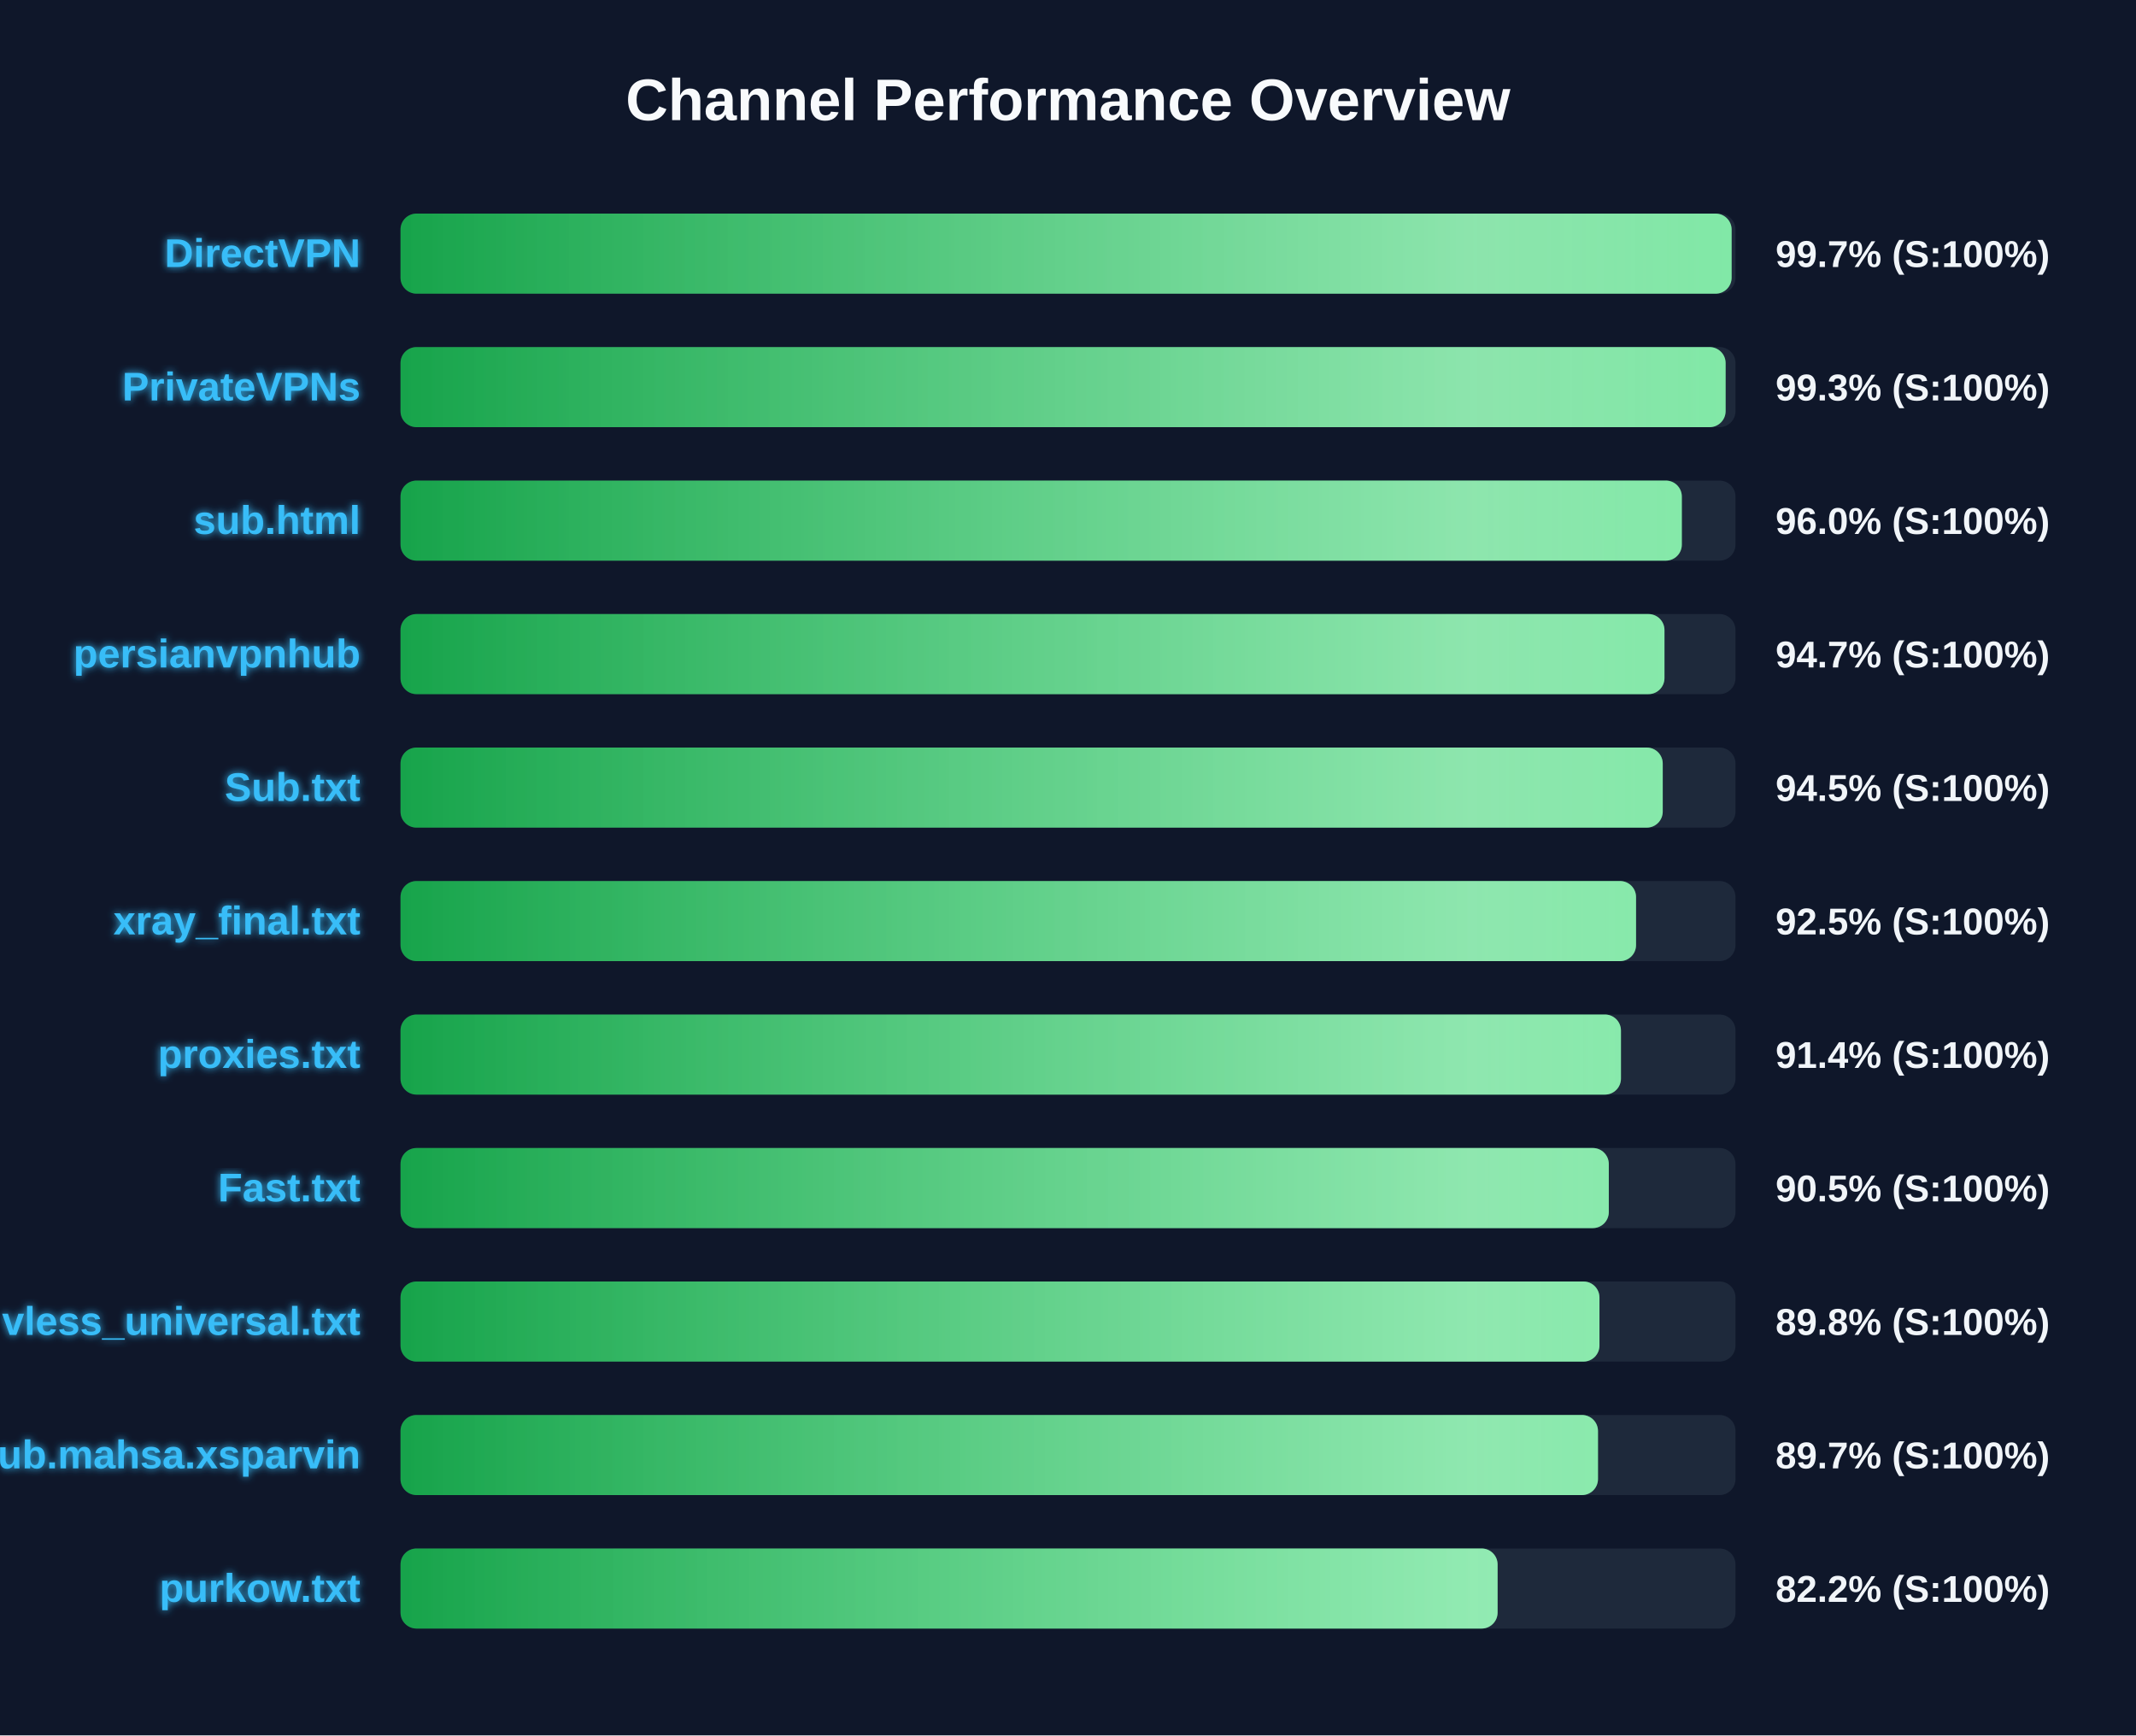
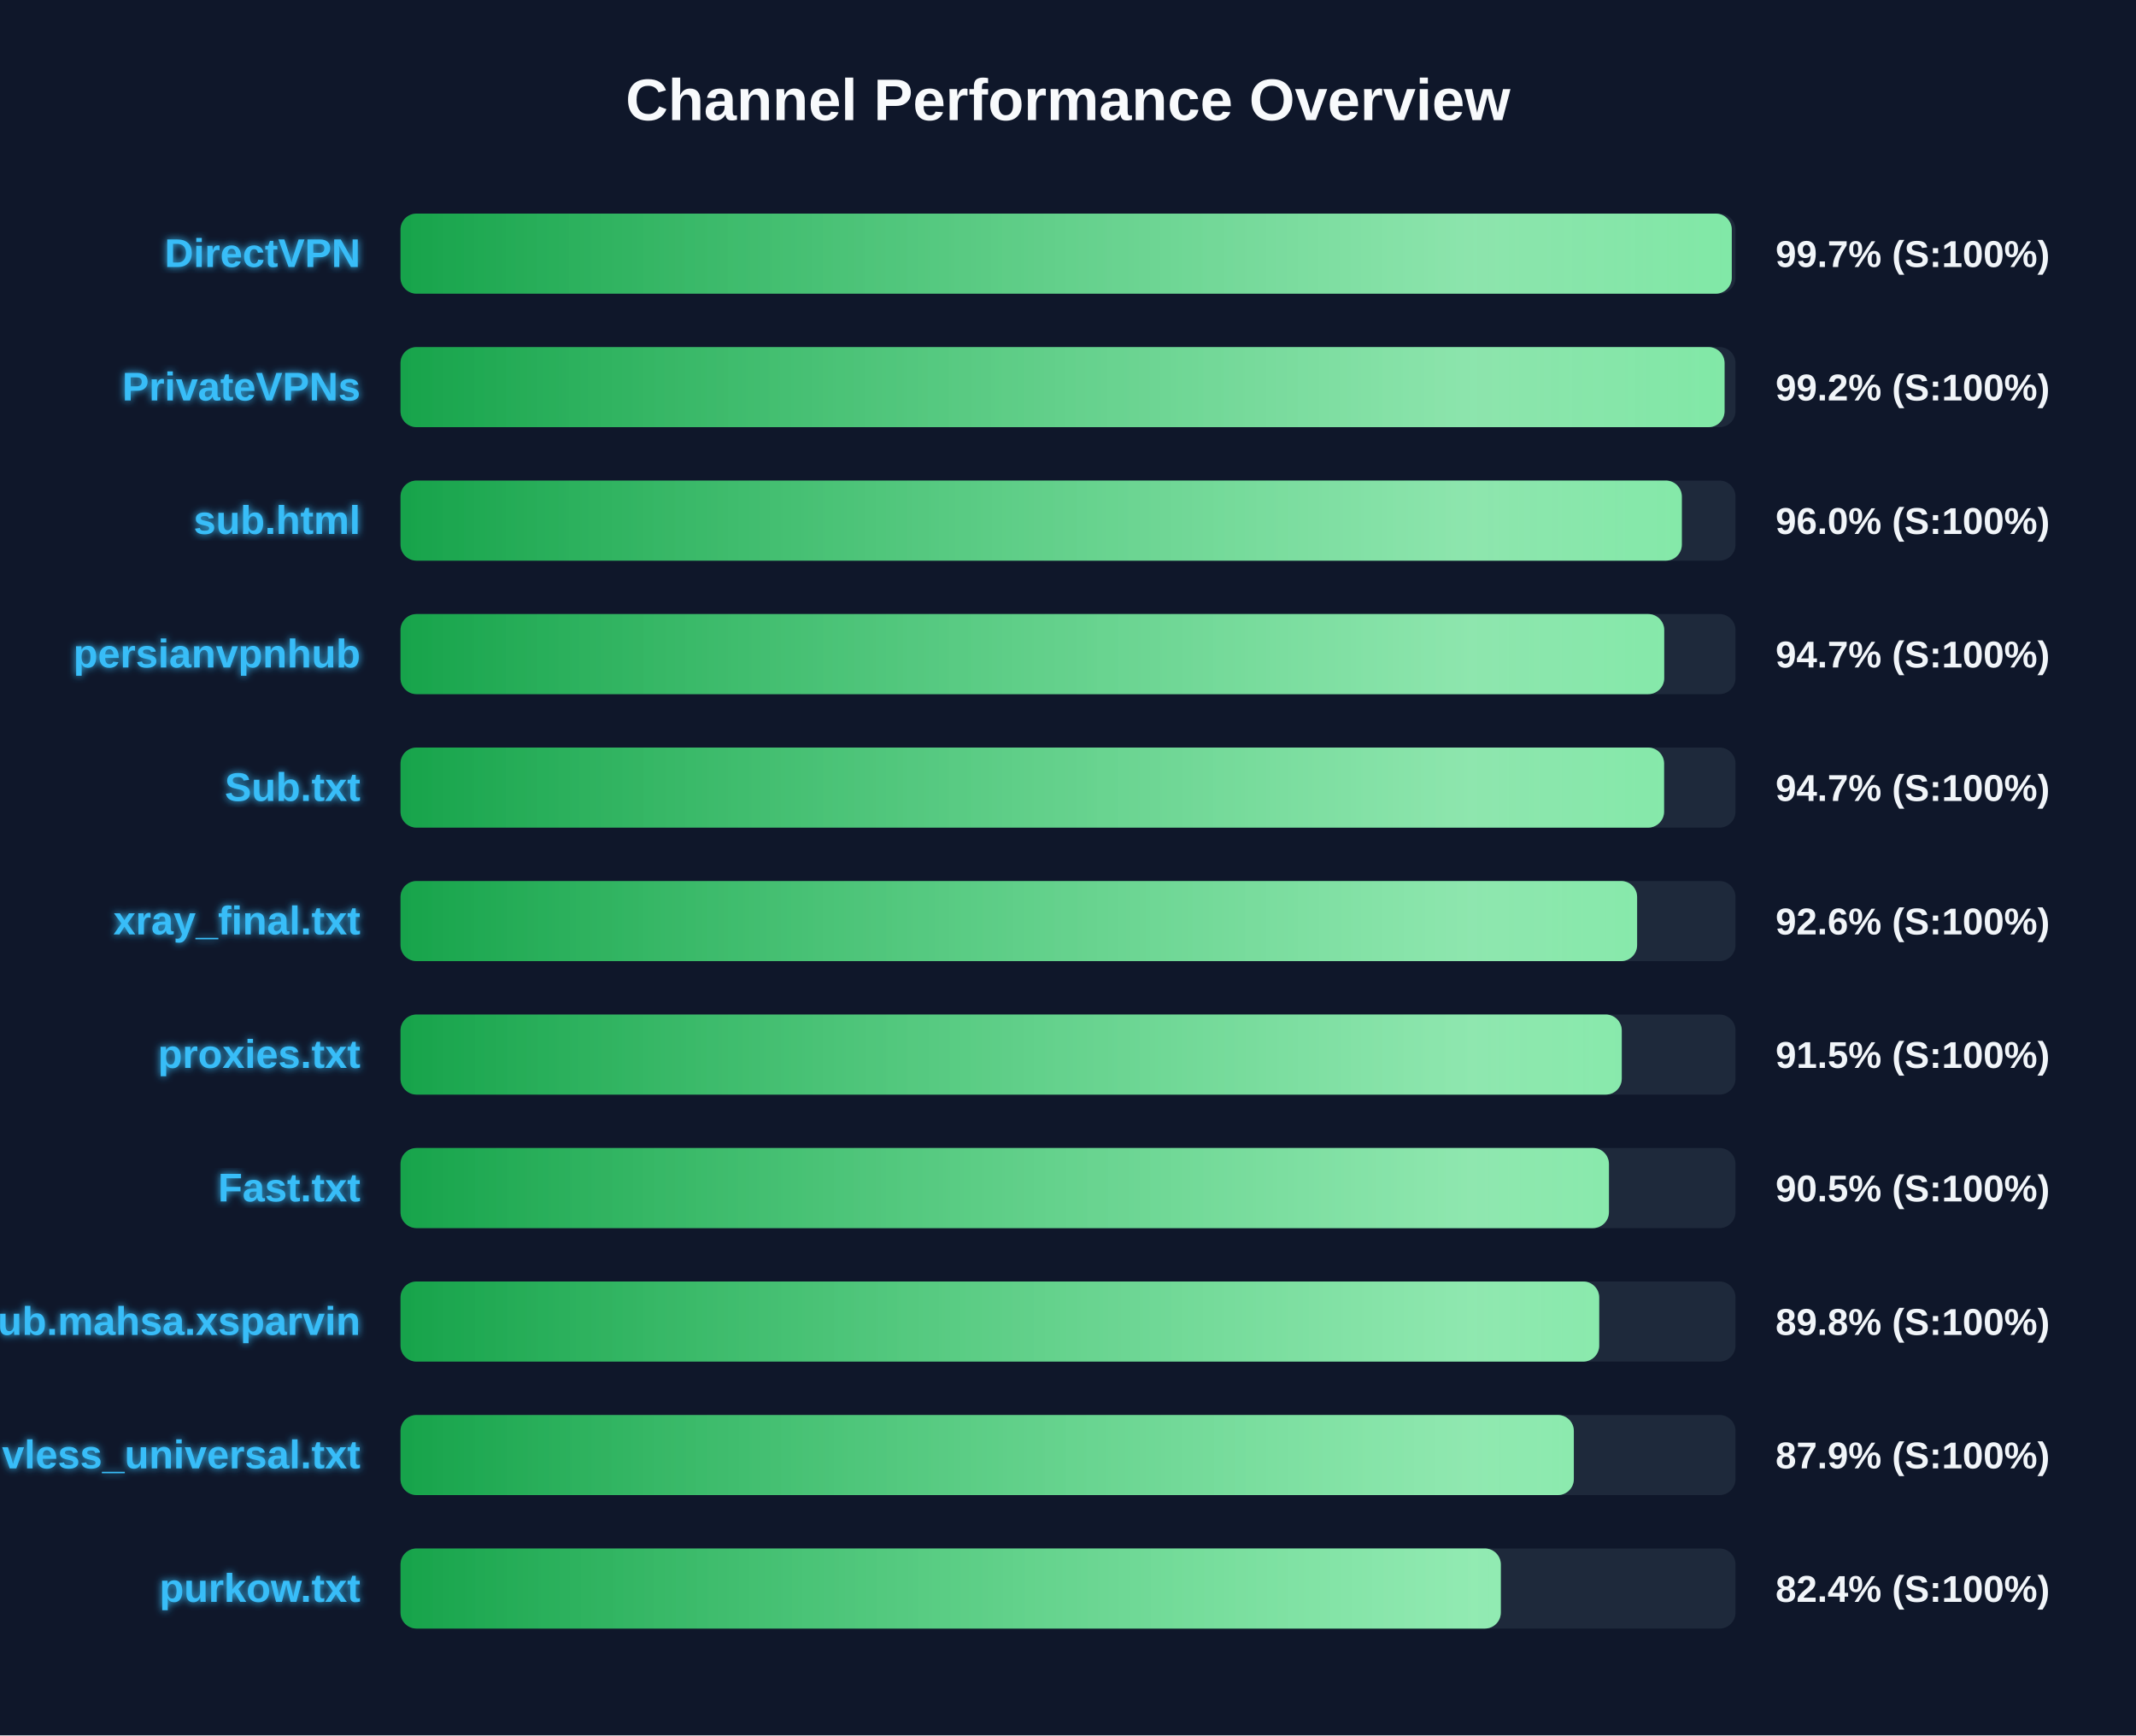
<svg xmlns="http://www.w3.org/2000/svg" width="800" height="650" version="1.1">
  <defs>
    <linearGradient id="grad-green" x1="0%" y1="0%" x2="100%" y2="0%">
      <stop offset="0%" stop-color="#16a34a" />
      <stop offset="100%" stop-color="#4ade80" />
    </linearGradient>
    <linearGradient id="grad-yellow" x1="0%" y1="0%" x2="100%" y2="0%">
      <stop offset="0%" stop-color="#ca8a04" />
      <stop offset="100%" stop-color="#fde047" />
    </linearGradient>
    <linearGradient id="grad-red" x1="0%" y1="0%" x2="100%" y2="0%">
      <stop offset="0%" stop-color="#dc2626" />
      <stop offset="100%" stop-color="#f87171" />
    </linearGradient>
    <linearGradient id="shimmer" x1="0%" y1="0%" x2="100%" y2="0%">
      <stop offset="0%" stop-color="rgba(255,255,255,0)" />
      <stop offset="50%" stop-color="rgba(255,255,255,0.4)" />
      <stop offset="100%" stop-color="rgba(255,255,255,0)" />
    </linearGradient>
    <filter id="glow" x="-20%" y="-20%" width="140%" height="140%">
      <feGaussianBlur stdDeviation="1.5" result="blur" />
      <feComposite in="SourceGraphic" in2="blur" operator="over" />
    </filter>
  </defs>
  <style>
        .bg-rect { fill: #0f172a; }
        .title { font: bold 22px 'Segoe UI', Arial, sans-serif; fill: #f8fafc; }
        .row { font: bold 15px 'Segoe UI', Arial, sans-serif; fill: #38bdf8; filter: url(#glow); }
        .score { font: bold 14px 'Segoe UI', Arial, sans-serif; fill: #f1f5f9; }
        @keyframes shimmer-anim {
            0% { transform: translateX(-100%); }
            100% { transform: translateX(200%); }
        }
        .shimmer-rect {
            animation: shimmer-anim 2.5s infinite linear;
        }
    </style>
  <rect width="100%" height="100%" class="bg-rect" />
  <text x="400" y="45" text-anchor="middle" class="title">Channel Performance Overview</text>
  <rect x="150" y="80" width="500" height="30" fill="#1e293b" rx="6" />
  <clipPath id="clip-0">
-     <rect x="150" y="80" width="498.55" height="30" rx="6" />
+     <rect x="150" y="80" width="498.6" height="30" rx="6" />
  </clipPath>
-   <rect x="150" y="80" width="498.55" height="30" fill="url(#grad-green)" rx="6" />
+   <rect x="150" y="80" width="498.6" height="30" fill="url(#grad-green)" rx="6" />
  <g clip-path="url(#clip-0)">
    <rect x="150" y="80" width="100%" height="30" fill="url(#shimmer)" class="shimmer-rect" />
  </g>
  <text x="135" y="100" text-anchor="end" class="row">DirectVPN</text>
  <text x="665" y="100" text-anchor="start" class="score">99.7% (S:100%)</text>
  <rect x="150" y="130" width="500" height="30" fill="#1e293b" rx="6" />
  <clipPath id="clip-1">
-     <rect x="150" y="130" width="496.3" height="30" rx="6" />
+     <rect x="150" y="130" width="495.9" height="30" rx="6" />
  </clipPath>
-   <rect x="150" y="130" width="496.3" height="30" fill="url(#grad-green)" rx="6" />
+   <rect x="150" y="130" width="495.9" height="30" fill="url(#grad-green)" rx="6" />
  <g clip-path="url(#clip-1)">
    <rect x="150" y="130" width="100%" height="30" fill="url(#shimmer)" class="shimmer-rect" />
  </g>
  <text x="135" y="150" text-anchor="end" class="row">PrivateVPNs</text>
-   <text x="665" y="150" text-anchor="start" class="score">99.3% (S:100%)</text>
+   <text x="665" y="150" text-anchor="start" class="score">99.2% (S:100%)</text>
  <rect x="150" y="180" width="500" height="30" fill="#1e293b" rx="6" />
  <clipPath id="clip-2">
    <rect x="150" y="180" width="479.9" height="30" rx="6" />
  </clipPath>
  <rect x="150" y="180" width="479.9" height="30" fill="url(#grad-green)" rx="6" />
  <g clip-path="url(#clip-2)">
    <rect x="150" y="180" width="100%" height="30" fill="url(#shimmer)" class="shimmer-rect" />
  </g>
  <text x="135" y="200" text-anchor="end" class="row">sub.html</text>
  <text x="665" y="200" text-anchor="start" class="score">96.0% (S:100%)</text>
  <rect x="150" y="230" width="500" height="30" fill="#1e293b" rx="6" />
  <clipPath id="clip-3">
-     <rect x="150" y="230" width="473.4" height="30" rx="6" />
+     <rect x="150" y="230" width="473.3" height="30" rx="6" />
  </clipPath>
-   <rect x="150" y="230" width="473.4" height="30" fill="url(#grad-green)" rx="6" />
+   <rect x="150" y="230" width="473.3" height="30" fill="url(#grad-green)" rx="6" />
  <g clip-path="url(#clip-3)">
    <rect x="150" y="230" width="100%" height="30" fill="url(#shimmer)" class="shimmer-rect" />
  </g>
  <text x="135" y="250" text-anchor="end" class="row">persianvpnhub</text>
  <text x="665" y="250" text-anchor="start" class="score">94.7% (S:100%)</text>
  <rect x="150" y="280" width="500" height="30" fill="#1e293b" rx="6" />
  <clipPath id="clip-4">
-     <rect x="150" y="280" width="472.75" height="30" rx="6" />
+     <rect x="150" y="280" width="473.25" height="30" rx="6" />
  </clipPath>
-   <rect x="150" y="280" width="472.75" height="30" fill="url(#grad-green)" rx="6" />
+   <rect x="150" y="280" width="473.25" height="30" fill="url(#grad-green)" rx="6" />
  <g clip-path="url(#clip-4)">
    <rect x="150" y="280" width="100%" height="30" fill="url(#shimmer)" class="shimmer-rect" />
  </g>
  <text x="135" y="300" text-anchor="end" class="row">Sub.txt</text>
-   <text x="665" y="300" text-anchor="start" class="score">94.5% (S:100%)</text>
+   <text x="665" y="300" text-anchor="start" class="score">94.7% (S:100%)</text>
  <rect x="150" y="330" width="500" height="30" fill="#1e293b" rx="6" />
  <clipPath id="clip-5">
-     <rect x="150" y="330" width="462.75" height="30" rx="6" />
+     <rect x="150" y="330" width="463.15" height="30" rx="6" />
  </clipPath>
-   <rect x="150" y="330" width="462.75" height="30" fill="url(#grad-green)" rx="6" />
+   <rect x="150" y="330" width="463.15" height="30" fill="url(#grad-green)" rx="6" />
  <g clip-path="url(#clip-5)">
    <rect x="150" y="330" width="100%" height="30" fill="url(#shimmer)" class="shimmer-rect" />
  </g>
  <text x="135" y="350" text-anchor="end" class="row">xray_final.txt</text>
-   <text x="665" y="350" text-anchor="start" class="score">92.5% (S:100%)</text>
+   <text x="665" y="350" text-anchor="start" class="score">92.6% (S:100%)</text>
  <rect x="150" y="380" width="500" height="30" fill="#1e293b" rx="6" />
  <clipPath id="clip-6">
-     <rect x="150" y="380" width="457.1" height="30" rx="6" />
+     <rect x="150" y="380" width="457.4" height="30" rx="6" />
  </clipPath>
-   <rect x="150" y="380" width="457.1" height="30" fill="url(#grad-green)" rx="6" />
+   <rect x="150" y="380" width="457.4" height="30" fill="url(#grad-green)" rx="6" />
  <g clip-path="url(#clip-6)">
    <rect x="150" y="380" width="100%" height="30" fill="url(#shimmer)" class="shimmer-rect" />
  </g>
  <text x="135" y="400" text-anchor="end" class="row">proxies.txt</text>
-   <text x="665" y="400" text-anchor="start" class="score">91.4% (S:100%)</text>
+   <text x="665" y="400" text-anchor="start" class="score">91.5% (S:100%)</text>
  <rect x="150" y="430" width="500" height="30" fill="#1e293b" rx="6" />
  <clipPath id="clip-7">
-     <rect x="150" y="430" width="452.55" height="30" rx="6" />
+     <rect x="150" y="430" width="452.6" height="30" rx="6" />
  </clipPath>
-   <rect x="150" y="430" width="452.55" height="30" fill="url(#grad-green)" rx="6" />
+   <rect x="150" y="430" width="452.6" height="30" fill="url(#grad-green)" rx="6" />
  <g clip-path="url(#clip-7)">
    <rect x="150" y="430" width="100%" height="30" fill="url(#shimmer)" class="shimmer-rect" />
  </g>
  <text x="135" y="450" text-anchor="end" class="row">Fast.txt</text>
  <text x="665" y="450" text-anchor="start" class="score">90.5% (S:100%)</text>
  <rect x="150" y="480" width="500" height="30" fill="#1e293b" rx="6" />
  <clipPath id="clip-8">
-     <rect x="150" y="480" width="449.05" height="30" rx="6" />
+     <rect x="150" y="480" width="448.95" height="30" rx="6" />
  </clipPath>
-   <rect x="150" y="480" width="449.05" height="30" fill="url(#grad-green)" rx="6" />
+   <rect x="150" y="480" width="448.95" height="30" fill="url(#grad-green)" rx="6" />
  <g clip-path="url(#clip-8)">
    <rect x="150" y="480" width="100%" height="30" fill="url(#shimmer)" class="shimmer-rect" />
  </g>
-   <text x="135" y="500" text-anchor="end" class="row">vless_universal.txt</text>
+   <text x="135" y="500" text-anchor="end" class="row">Sub.mahsa.xsparvin</text>
  <text x="665" y="500" text-anchor="start" class="score">89.8% (S:100%)</text>
  <rect x="150" y="530" width="500" height="30" fill="#1e293b" rx="6" />
  <clipPath id="clip-9">
-     <rect x="150" y="530" width="448.5" height="30" rx="6" />
+     <rect x="150" y="530" width="439.45" height="30" rx="6" />
  </clipPath>
-   <rect x="150" y="530" width="448.5" height="30" fill="url(#grad-green)" rx="6" />
+   <rect x="150" y="530" width="439.45" height="30" fill="url(#grad-green)" rx="6" />
  <g clip-path="url(#clip-9)">
    <rect x="150" y="530" width="100%" height="30" fill="url(#shimmer)" class="shimmer-rect" />
  </g>
-   <text x="135" y="550" text-anchor="end" class="row">Sub.mahsa.xsparvin</text>
-   <text x="665" y="550" text-anchor="start" class="score">89.7% (S:100%)</text>
+   <text x="135" y="550" text-anchor="end" class="row">vless_universal.txt</text>
+   <text x="665" y="550" text-anchor="start" class="score">87.9% (S:100%)</text>
  <rect x="150" y="580" width="500" height="30" fill="#1e293b" rx="6" />
  <clipPath id="clip-10">
-     <rect x="150" y="580" width="410.9" height="30" rx="6" />
+     <rect x="150" y="580" width="412.1" height="30" rx="6" />
  </clipPath>
-   <rect x="150" y="580" width="410.9" height="30" fill="url(#grad-green)" rx="6" />
+   <rect x="150" y="580" width="412.1" height="30" fill="url(#grad-green)" rx="6" />
  <g clip-path="url(#clip-10)">
    <rect x="150" y="580" width="100%" height="30" fill="url(#shimmer)" class="shimmer-rect" />
  </g>
  <text x="135" y="600" text-anchor="end" class="row">purkow.txt</text>
-   <text x="665" y="600" text-anchor="start" class="score">82.2% (S:100%)</text>
+   <text x="665" y="600" text-anchor="start" class="score">82.4% (S:100%)</text>
</svg>
